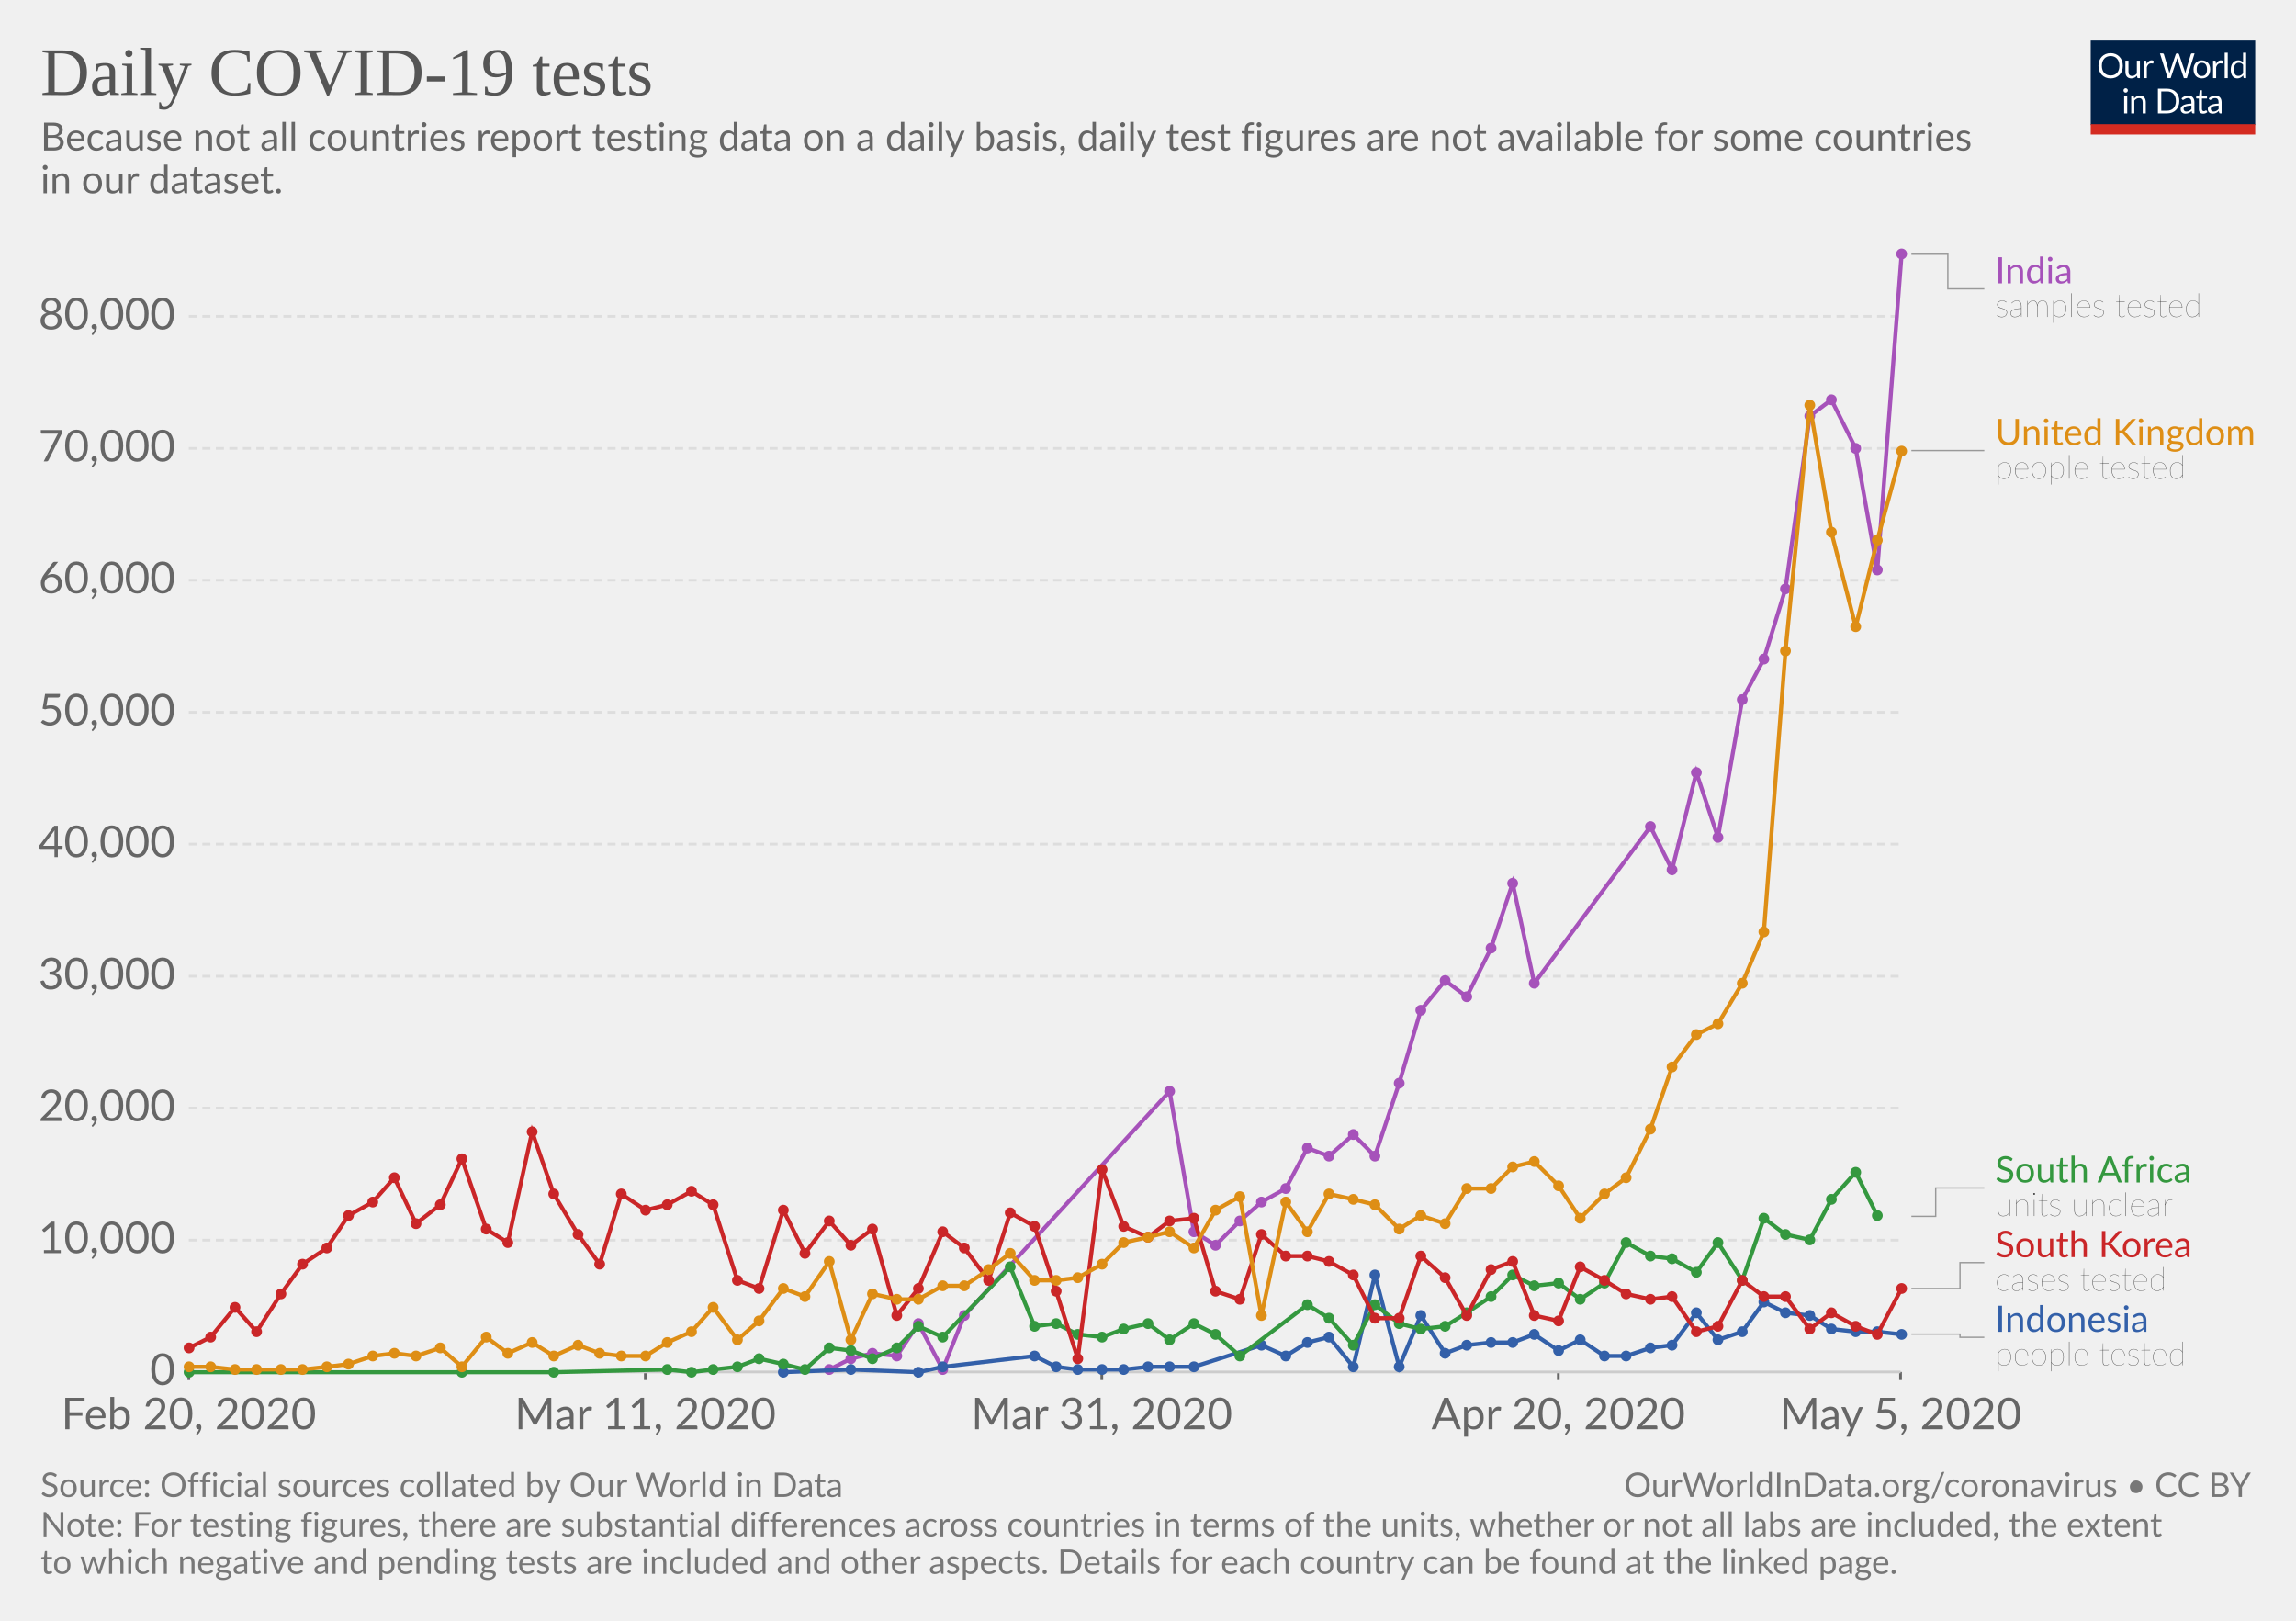
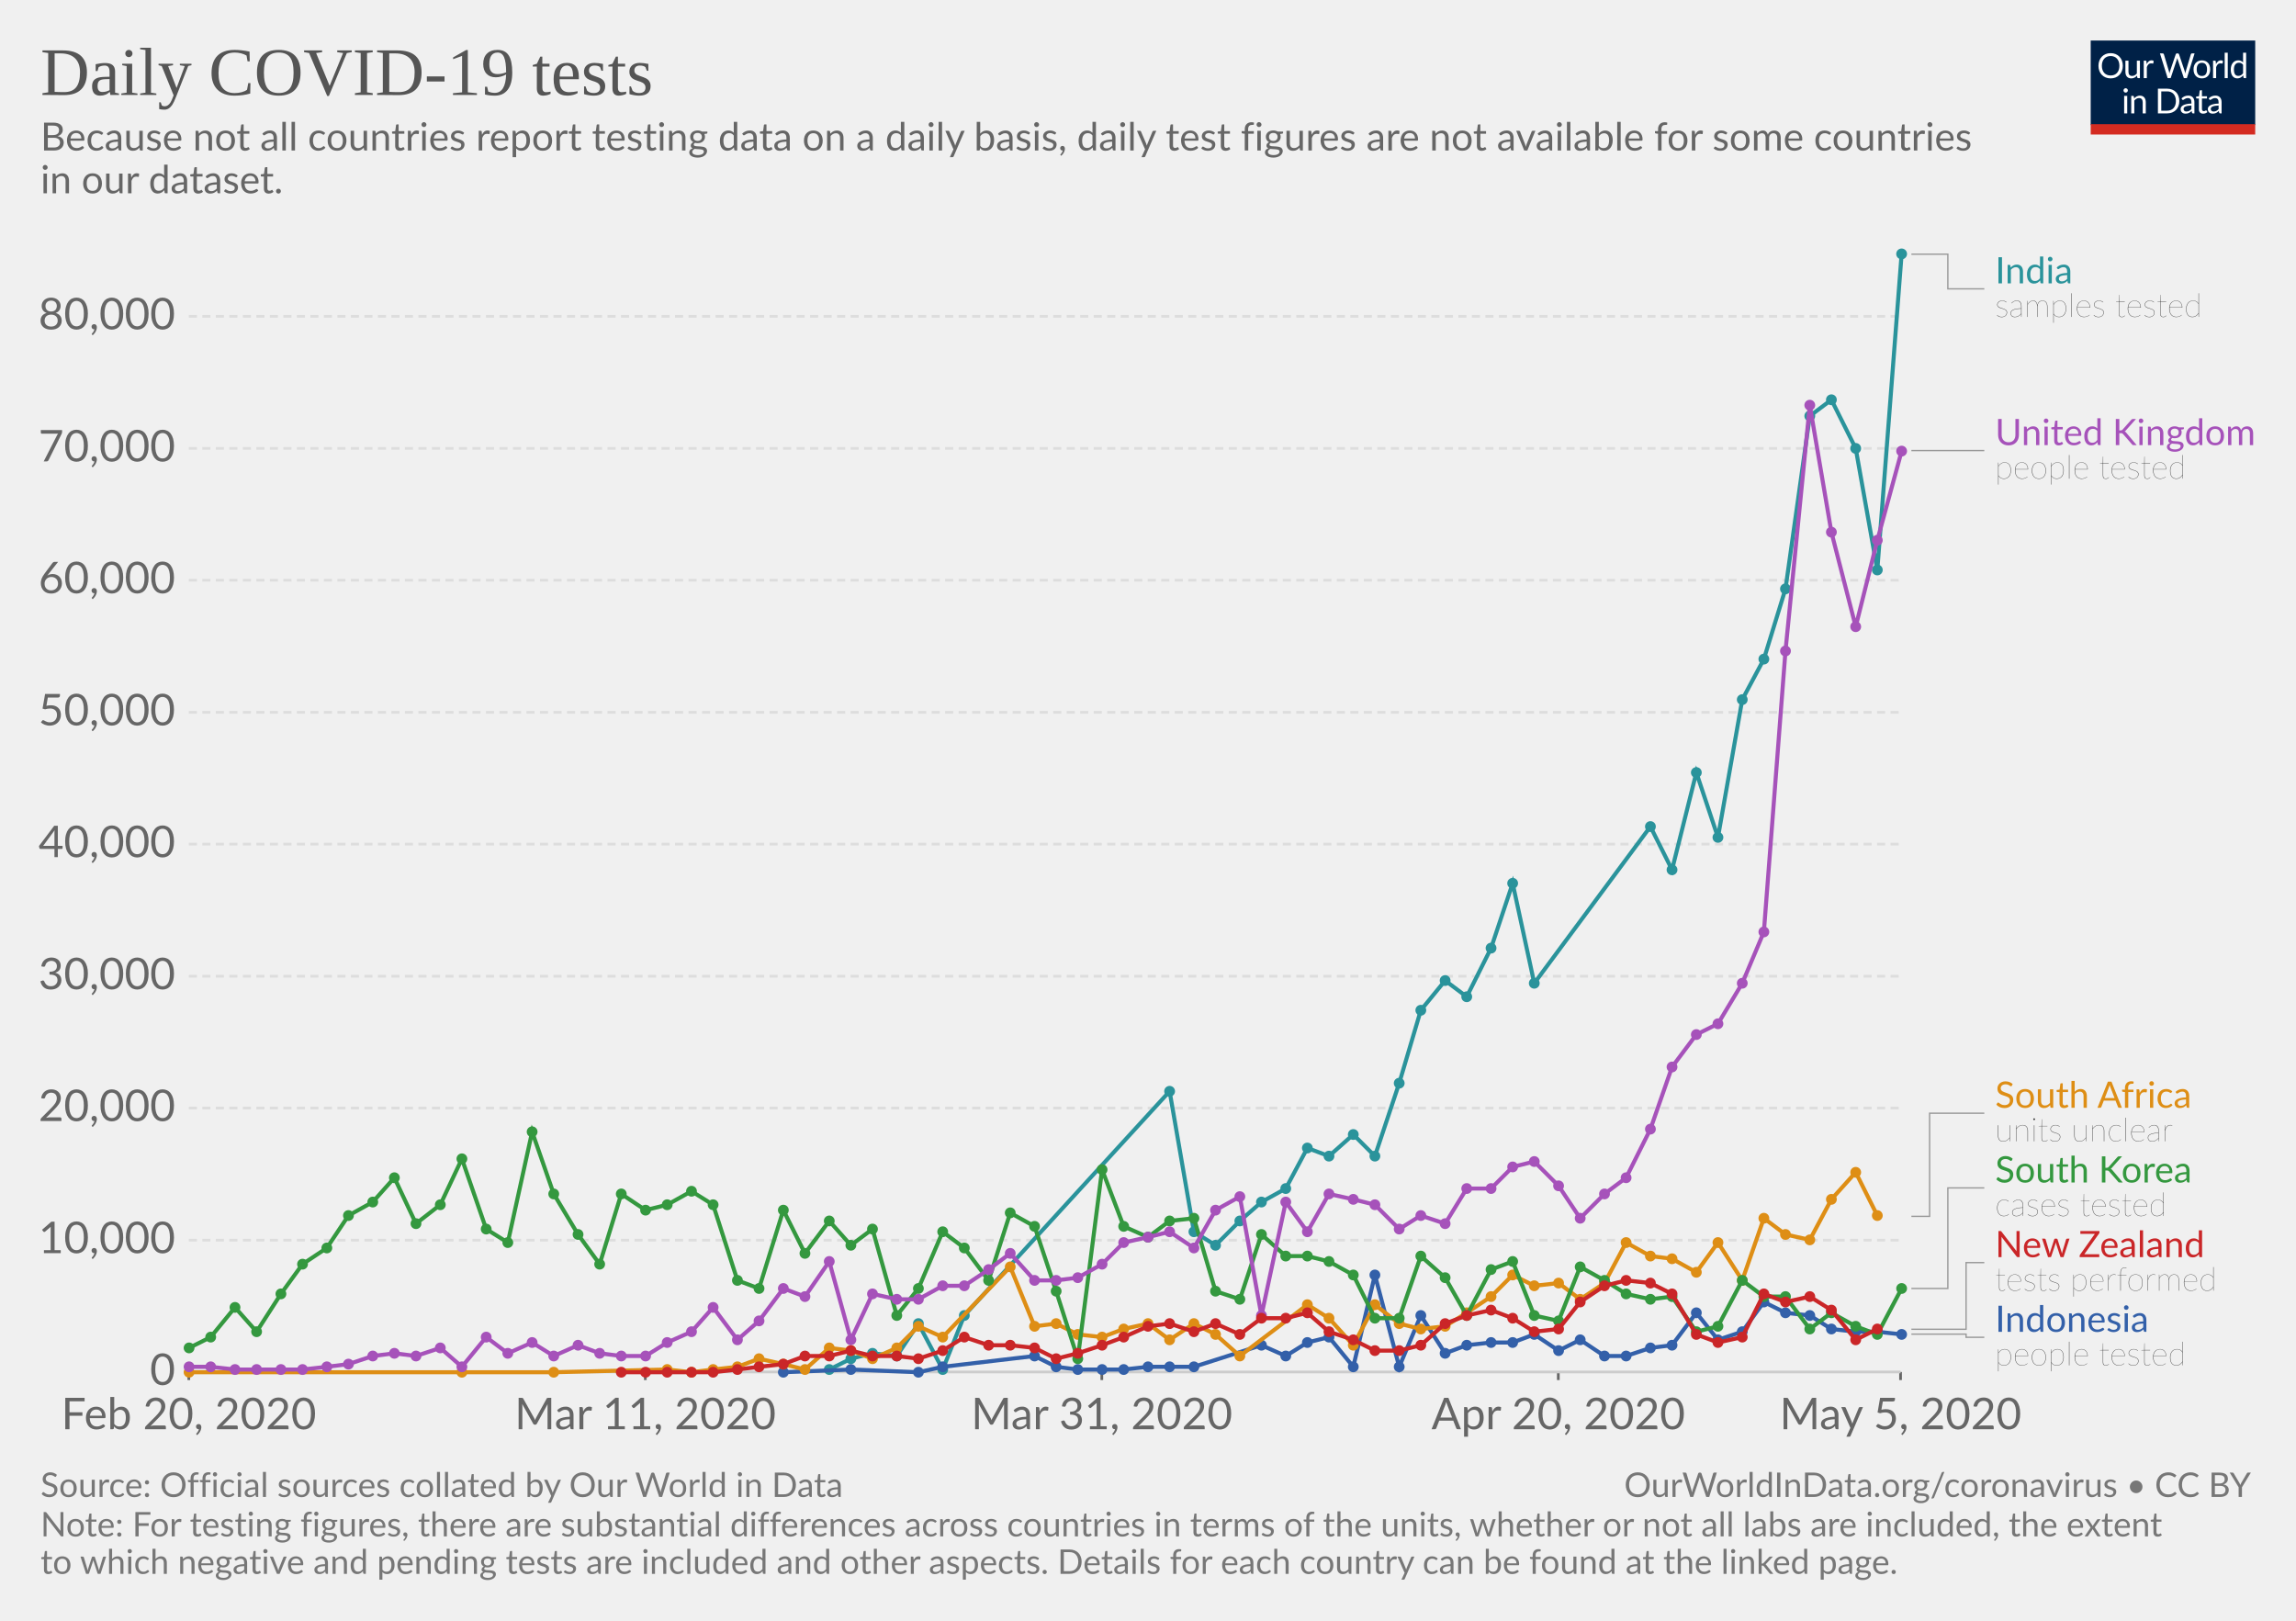
<svg xmlns="http://www.w3.org/2000/svg" version="1.1" style="background-color:#fff;-webkit-font-smoothing:antialiased" width="850" height="600" viewBox="0 0 850 600" font-family="Lato,'Helvetica Neue',Helvetica,Arial,sans-serif" font-size="18" text-rendering="optimizeLegibility">
  <g class="HeaderView">
    <g transform="matrix(.29 0 0 .29 774 15)">
      <svg width="210" height="120" viewBox="0 0 210 120" fill="none">
        <g clip-path="url(#clip0)">
          <path d="M0 0h210v107.89H0V0z" fill="#002147" />
          <path d="M40.98 32.25c0 2.36-.38 4.53-1.12 6.51a14.26 14.26 0 01-8.1 8.4c-1.9.78-4.02 1.17-6.34 1.17-2.31 0-4.42-.39-6.33-1.17a14.31 14.31 0 01-8.08-8.4 18.29 18.29 0 01-1.12-6.51c0-2.36.38-4.53 1.12-6.5.75-1.97 1.8-3.67 3.17-5.1 1.37-1.43 3-2.55 4.9-3.34 1.92-.8 4.03-1.19 6.34-1.19 2.32 0 4.43.4 6.34 1.19 1.92.8 3.56 1.9 4.93 3.34a14.87 14.87 0 013.17 5.1 18.1 18.1 0 011.12 6.5zm-4.38 0c0-1.94-.26-3.68-.8-5.22a10.91 10.91 0 00-2.24-3.89 9.68 9.68 0 00-3.52-2.46 11.95 11.95 0 00-4.62-.86c-1.68 0-3.21.28-4.6.86a9.88 9.88 0 00-3.54 2.46 10.91 10.91 0 00-2.24 3.9c-.53 1.53-.8 3.27-.8 5.2 0 1.94.27 3.68.8 5.22a11.17 11.17 0 002.24 3.9 10.01 10.01 0 003.55 2.44c1.38.56 2.9.83 4.6.83 1.7 0 3.24-.27 4.61-.83a9.8 9.8 0 003.52-2.44 11.17 11.17 0 002.25-3.9c.53-1.54.8-3.28.8-5.21zm26.22-6.54V48H60.5c-.56 0-.9-.27-1.05-.81l-.31-2.4a12.45 12.45 0 01-3.26 2.6c-1.2.64-2.58.96-4.13.96-1.22 0-2.3-.2-3.24-.6a6.52 6.52 0 01-2.33-1.7 7.37 7.37 0 01-1.43-2.67c-.3-1.04-.46-2.2-.46-3.45V25.7h3.91v14.22c0 1.68.38 2.99 1.15 3.91.77.93 1.96 1.39 3.54 1.39 1.16 0 2.24-.27 3.23-.82a10.42 10.42 0 002.8-2.28V25.7h3.91zm8.61 4.47a9.94 9.94 0 012.6-3.56 5.64 5.64 0 013.76-1.3c.47 0 .92.05 1.34.15.44.1.83.27 1.17.49L80 28.88c-.09.37-.3.55-.66.55-.2 0-.5-.04-.9-.13a6.21 6.21 0 00-3.24.18c-.54.2-1.03.5-1.47.92-.42.4-.81.9-1.17 1.5-.33.58-.64 1.26-.92 2.02V48h-3.94V25.71h2.25c.42 0 .72.08.88.25.16.16.27.44.33.83l.26 3.39zm61.16-13.7L122.75 48h-3.82l-7.99-24.05a21.95 21.95 0 01-.42-1.58 38.36 38.36 0 01-.44 1.58L102.05 48h-3.83L88.4 16.47h3.54c.38 0 .7.1.95.29.26.2.43.43.5.73l6.52 21.9c.1.4.2.83.28 1.28.1.46.2.94.29 1.46l.3-1.46c.12-.47.25-.9.38-1.27l7.41-21.91c.1-.25.26-.48.51-.69.27-.22.58-.33.95-.33h1.23c.38 0 .69.1.92.29.24.2.41.43.53.73l7.4 21.9a28.4 28.4 0 01.68 2.62 29.52 29.52 0 01.52-2.61l6.54-21.91c.07-.27.23-.5.48-.7.27-.21.58-.32.95-.32h3.32zm9.35 8.88c1.63 0 3.1.27 4.4.82a9.43 9.43 0 015.46 5.94c.5 1.4.74 2.98.74 4.73 0 1.76-.25 3.34-.74 4.75a9.43 9.43 0 01-5.46 5.92c-1.3.52-2.77.79-4.4.79-1.64 0-3.12-.27-4.44-.8a9.42 9.42 0 01-3.35-2.3c-.92-1-1.63-2.2-2.13-3.61-.49-1.41-.73-3-.73-4.75s.24-3.33.73-4.73c.5-1.43 1.2-2.64 2.13-3.63.93-1 2.04-1.77 3.35-2.31 1.32-.55 2.8-.82 4.44-.82zm0 19.89c2.2 0 3.84-.73 4.93-2.2 1.08-1.48 1.63-3.54 1.63-6.18 0-2.66-.55-4.72-1.63-6.2-1.09-1.49-2.73-2.23-4.93-2.23-1.12 0-2.09.2-2.93.57-.82.39-1.5.94-2.06 1.65-.55.72-.96 1.61-1.24 2.67-.26 1.04-.4 2.22-.4 3.54 0 2.64.55 4.7 1.64 6.18 1.1 1.47 2.76 2.2 4.99 2.2zm17.97-15.07a9.94 9.94 0 012.6-3.56 5.64 5.64 0 013.76-1.3c.47 0 .91.05 1.34.15.44.1.83.27 1.16.49l-.28 2.92c-.09.37-.31.55-.66.55-.2 0-.5-.04-.9-.13a6.2 6.2 0 00-3.24.18c-.54.2-1.03.5-1.47.92-.43.4-.82.9-1.17 1.5a13.1 13.1 0 00-.92 2.02V48h-3.94V25.71h2.24c.43 0 .72.08.88.25.17.16.28.44.33.83l.27 3.39zm15.04-14.59V48h-3.92V15.6h3.92zm19.55 15.43a6.22 6.22 0 00-2.38-2.05 6.7 6.7 0 00-2.86-.6c-2.07 0-3.66.75-4.77 2.23-1.12 1.48-1.68 3.6-1.68 6.33 0 1.46.13 2.7.38 3.74a7.29 7.29 0 001.1 2.56 4.35 4.35 0 001.78 1.45c.7.3 1.5.46 2.4.46 1.29 0 2.41-.3 3.36-.88a9.6 9.6 0 002.67-2.49V31.02zm3.91-15.43V48h-2.33c-.56 0-.9-.27-1.06-.81l-.35-2.71a12.13 12.13 0 01-3.25 2.77 8.28 8.28 0 01-4.23 1.06 7.31 7.31 0 01-6.14-2.9c-.73-.96-1.3-2.15-1.69-3.57a18.35 18.35 0 01.07-9.48 11.29 11.29 0 011.89-3.7 8.7 8.7 0 017.06-3.34 7.96 7.96 0 016.12 2.62V15.59h3.91zM46.61 70.71V93H42.7V70.71h3.91zm.84-7c0 .39-.08.75-.24 1.09-.15.32-.35.61-.62.88-.25.25-.55.44-.9.59a2.67 2.67 0 01-2.16 0 2.9 2.9 0 01-1.45-1.47 2.67 2.67 0 010-2.16c.15-.35.35-.65.6-.9.25-.27.53-.47.85-.62a2.67 2.67 0 012.16 0c.35.15.65.35.9.62.27.25.47.55.62.9.16.34.24.7.24 1.08zm7.97 10.24c.49-.54 1-1.04 1.54-1.48a9.85 9.85 0 013.66-1.84 8.96 8.96 0 015.43.35c.94.4 1.72.97 2.33 1.71.63.74 1.11 1.62 1.43 2.67.32 1.04.49 2.19.49 3.45V93h-3.94V78.81c0-1.69-.4-3-1.17-3.92-.76-.93-1.93-1.4-3.5-1.4-1.15 0-2.24.27-3.25.83-1 .56-1.92 1.31-2.77 2.27V93h-3.94V70.71h2.35c.56 0 .9.28 1.04.82l.3 2.42zm57.7 3.3c0 2.36-.37 4.5-1.11 6.44a14.3 14.3 0 01-3.17 4.98c-1.37 1.37-3 2.45-4.93 3.2-1.9.76-4.02 1.13-6.33 1.13H85.8V61.47h11.77c2.31 0 4.42.39 6.33 1.15a13.8 13.8 0 018.1 8.18 17.75 17.75 0 011.12 6.45zm-4.37 0c0-1.94-.26-3.67-.8-5.2a10.94 10.94 0 00-2.23-3.87 9.57 9.57 0 00-3.53-2.42 12.23 12.23 0 00-4.61-.83h-7.5v24.62h7.5c1.7 0 3.24-.28 4.61-.84a9.7 9.7 0 003.53-2.4 10.94 10.94 0 002.24-3.87c.53-1.53.8-3.26.8-5.2zm19.8 5.72c-1.8.06-3.34.2-4.62.44-1.26.22-2.3.51-3.1.88-.8.36-1.37.8-1.74 1.3-.35.5-.53 1.05-.53 1.67 0 .58.1 1.1.3 1.52a3 3 0 00.76 1.05c.34.27.73.46 1.17.6.45.11.94.17 1.45.17a7.28 7.28 0 003.5-.81 11.95 11.95 0 002.82-2.2v-4.62zm-12.65-9.11a12.73 12.73 0 013.98-2.66c1.43-.59 3-.88 4.73-.88 1.25 0 2.36.2 3.33.61a6.81 6.81 0 013.94 4.38c.33 1.04.5 2.19.5 3.43V93h-1.74a1.8 1.8 0 01-.88-.18c-.2-.13-.36-.38-.48-.74l-.44-2.12c-.59.55-1.16 1.03-1.72 1.46a9.48 9.48 0 01-3.74 1.7c-.69.15-1.46.23-2.3.23-.87 0-1.69-.12-2.45-.35a5.34 5.34 0 01-3.34-2.93 6.64 6.64 0 01-.49-2.64c0-.88.25-1.72.73-2.53a6.33 6.33 0 012.35-2.17c1.09-.63 2.5-1.15 4.25-1.54 1.75-.41 3.89-.65 6.42-.7v-1.75c0-1.73-.37-3.03-1.12-3.91-.75-.9-1.84-1.34-3.28-1.34-.97 0-1.78.12-2.44.37-.64.23-1.2.5-1.7.81l-1.23.82c-.33.23-.67.35-1 .35-.27 0-.5-.07-.69-.2a2.1 2.1 0 01-.48-.53l-.7-1.25zm27.67 19.5c-1.76 0-3.12-.5-4.07-1.48-.94-.98-1.41-2.4-1.41-4.25V74h-2.68a.9.9 0 01-.6-.2c-.16-.14-.24-.36-.24-.66v-1.56l3.65-.46.9-6.89c.05-.22.14-.4.29-.52a.88.88 0 01.62-.22H142v7.67h6.44V74h-6.44v13.38c0 .94.22 1.63.68 2.09.45.45 1.04.68 1.76.68a3.21 3.21 0 001.85-.53l.55-.35c.16-.12.3-.18.41-.18.2 0 .4.13.55.38l1.15 1.87a7.45 7.45 0 01-2.44 1.5c-.96.35-1.94.52-2.95.52zm19.68-10.4c-1.8.07-3.34.21-4.62.45-1.26.22-2.3.51-3.1.88-.8.36-1.37.8-1.74 1.3-.35.5-.53 1.05-.53 1.67 0 .58.1 1.1.3 1.52.18.42.44.77.76 1.05.34.27.73.46 1.17.6.45.11.94.17 1.45.17a7.3 7.3 0 003.5-.81 12.04 12.04 0 002.82-2.2v-4.62zm-12.65-9.1a12.72 12.72 0 013.99-2.66c1.42-.59 3-.88 4.72-.88 1.25 0 2.36.2 3.33.61a6.81 6.81 0 013.94 4.38c.33 1.04.5 2.19.5 3.43V93h-1.74a1.8 1.8 0 01-.88-.18c-.2-.13-.36-.38-.48-.74l-.44-2.12c-.59.55-1.16 1.03-1.72 1.46a9.48 9.48 0 01-3.74 1.7c-.69.15-1.46.23-2.3.23-.87 0-1.69-.12-2.45-.35a5.33 5.33 0 01-3.34-2.93 6.62 6.62 0 01-.49-2.64c0-.88.25-1.72.73-2.53a6.33 6.33 0 012.35-2.17c1.09-.63 2.5-1.15 4.25-1.54 1.74-.41 3.89-.65 6.42-.7v-1.75c0-1.73-.37-3.03-1.12-3.91-.75-.9-1.84-1.34-3.28-1.34-.97 0-1.78.12-2.44.37-.64.23-1.2.5-1.7.81-.46.3-.87.57-1.22.82-.34.23-.68.35-1.02.35-.26 0-.49-.07-.68-.2-.19-.14-.35-.32-.48-.53l-.7-1.25z" fill="#fff" />
          <path fill="#D42B21" d="M0 106.79h210V120H0z" />
        </g>
        <defs>
          <clipPath id="clip0">
            <path fill="#fff" d="M0 0h210v120H0z" />
          </clipPath>
        </defs>
      </svg>
    </g>
    <a href="https://ourworldindata.org/grapher/full-list-covid-19-tests-per-day" target="_blank" font-family="&quot;Playfair Display&quot;,Georgia,&quot;Times New Roman&quot;,serif">
      <text font-size="25.2" x="15" y="35.2" fill="#555">
        <tspan x="15" y="35.16">Daily COVID-19 tests</tspan>
      </text>
    </a>
    <text font-size="14.4" x="15" y="55.7" fill="#666">
      <tspan x="15" y="55.72">Because not all countries report testing data on a daily basis, daily test figures are not available for some countries</tspan>
      <tspan x="15" y="71.56">in our dataset.</tspan>
    </text>
  </g>
  <g class="LineChart">
    <defs>
      <clipPath id="a">
        <path d="M59.9 0h830v870h-830z" />
      </clipPath>
    </defs>
    <g class="AxisBoxView">
      <g class="HorizontalAxis">
        <path stroke="#666" d="M69.9 507.9v3M238.9 507.9v3M407.9 507.9v3M576.9 507.9v3M703.6 507.9v3" />
        <text x="69.9" y="529.1" fill="#666" text-anchor="middle" font-size="16.2">Feb 20, 2020</text>
        <text x="238.9" y="529.1" fill="#666" text-anchor="middle" font-size="16.2">Mar 11, 2020</text>
        <text x="407.9" y="529.1" fill="#666" text-anchor="middle" font-size="16.2">Mar 31, 2020</text>
        <text x="576.9" y="529.1" fill="#666" text-anchor="middle" font-size="16.2">Apr 20, 2020</text>
        <text x="703.6" y="529.1" fill="#666" text-anchor="middle" font-size="16.2">May 5, 2020</text>
      </g>
      <g class="VerticalAxis" fill="#666" dominant-baseline="middle" text-anchor="end" font-size="16.2">
        <text x="64.9" y="507.9">0</text>
        <text x="64.9" y="459.1">10,000</text>
        <text x="64.9" y="410.2">20,000</text>
        <text x="64.9" y="361.4">30,000</text>
        <text x="64.9" y="312.5">40,000</text>
        <text x="64.9" y="263.7">50,000</text>
        <text x="64.9" y="214.8">60,000</text>
        <text x="64.9" y="166">70,000</text>
        <text x="64.9" y="117.1">80,000</text>
      </g>
      <g class="AxisGridLines">
        <path stroke="#ccc" d="M69.9 507.9h633.71" />
        <path stroke="#ddd" stroke-dasharray="3,2" d="M69.9 459.1h633.71M69.9 410.2h633.71M69.9 361.4h633.71M69.9 312.5h633.71M69.9 263.7h633.71M69.9 214.8h633.71M69.9 166h633.71M69.9 117.1h633.71" />
      </g>
    </g>
    <g clip-path="url(#a)">
      <g class="HeightedLegend" cursor="pointer">
        <g class="legendMark">
          <g class="indicator">
            <path d="M707.61 94.1h13.5v12.83h13.5" stroke="#999" stroke-width=".5" fill="none" />
          </g>
-           <text font-size="13.5" x="738.6" y="104.9" fill="#a652ba">
+           <text font-size="13.5" x="738.6" y="104.9" fill="#2a939b">
            <tspan x="738.61" y="104.9">India</tspan>
          </text>
          <text font-size="12.15" x="738.6" y="117.3" fill="#333" class="textAnnotation" font-weight="lighter">
            <tspan x="738.61" y="117.32">samples tested</tspan>
          </text>
        </g>
        <g class="legendMark">
          <g class="indicator">
            <path d="M707.61 166.8h13.5v0h13.5" stroke="#999" stroke-width=".5" fill="none" />
          </g>
-           <text font-size="13.5" x="738.6" y="164.8" fill="#de8e15">
+           <text font-size="13.5" x="738.6" y="164.8" fill="#a652ba">
            <tspan x="738.61" y="164.78">United Kingdom</tspan>
          </text>
          <text font-size="12.15" x="738.6" y="177.2" fill="#333" class="textAnnotation" font-weight="lighter">
            <tspan x="738.61" y="177.2">people tested</tspan>
          </text>
        </g>
        <g class="legendMark">
          <g class="indicator">
-             <path d="M707.61 450.3h9v-10.52h18" stroke="#999" stroke-width=".5" fill="none" />
-           </g>
-           <text font-size="13.5" x="738.6" y="437.8" fill="#34983f">
-             <tspan x="738.61" y="437.75">South Africa</tspan>
-           </text>
-           <text font-size="12.15" x="738.6" y="450.2" fill="#333" class="textAnnotation" font-weight="lighter">
-             <tspan x="738.61" y="450.17">units unclear</tspan>
+             <path d="M707.61 450.3h6.75v-38.18h20.25" stroke="#999" stroke-width=".5" fill="none" />
+           </g>
+           <text font-size="13.5" x="738.6" y="410.1" fill="#de8e15">
+             <tspan x="738.61" y="410.1">South Africa</tspan>
+           </text>
+           <text font-size="12.15" x="738.6" y="422.5" fill="#333" class="textAnnotation" font-weight="lighter">
+             <tspan x="738.61" y="422.52">units unclear</tspan>
          </text>
        </g>
        <g class="legendMark">
          <g class="indicator">
-             <path d="M707.61 477h18v-9.57h9" stroke="#999" stroke-width=".5" fill="none" />
-           </g>
-           <text font-size="13.5" x="738.6" y="465.4" fill="#ca2628">
-             <tspan x="738.61" y="465.4">South Korea</tspan>
-           </text>
-           <text font-size="12.15" x="738.6" y="477.8" fill="#333" class="textAnnotation" font-weight="lighter">
-             <tspan x="738.61" y="477.82">cases tested</tspan>
+             <path d="M707.61 477h13.5v-37.23h13.5" stroke="#999" stroke-width=".5" fill="none" />
+           </g>
+           <text font-size="13.5" x="738.6" y="437.8" fill="#34983f">
+             <tspan x="738.61" y="437.75">South Korea</tspan>
+           </text>
+           <text font-size="12.15" x="738.6" y="450.2" fill="#333" class="textAnnotation" font-weight="lighter">
+             <tspan x="738.61" y="450.17">cases tested</tspan>
          </text>
        </g>
        <g class="legendMark">
          <g class="indicator">
-             <path d="M707.61 493.9h18v1.18h9" stroke="#999" stroke-width=".5" fill="none" />
-           </g>
-           <text font-size="13.5" x="738.6" y="493.1" fill="#3360a9">
+             <path d="M707.61 492.1h20.25v-24.68h6.75" stroke="#999" stroke-width=".5" fill="none" />
+           </g>
+           <text font-size="13.5" x="738.6" y="465.4" fill="#ca2628">
+             <tspan x="738.61" y="465.4">New Zealand</tspan>
+           </text>
+           <text font-size="12.15" x="738.6" y="477.8" fill="#333" class="textAnnotation" font-weight="lighter">
+             <tspan x="738.61" y="477.82">tests performed</tspan>
+           </text>
+         </g>
+         <g class="legendMark">
+           <g class="indicator">
+             <path d="M707.61 493.9h20.25v1.17h6.75" stroke="#999" stroke-width=".5" fill="none" />
+           </g>
+           <text font-size="13.5" x="738.6" y="493" fill="#3360a9">
            <tspan x="738.61" y="493.05">Indonesia</tspan>
          </text>
          <text font-size="12.15" x="738.6" y="505.5" fill="#333" class="textAnnotation" font-weight="lighter">
            <tspan x="738.61" y="505.47">people tested</tspan>
          </text>
        </g>
      </g>
      <g class="Lines">
        <g class="key-India_0">
-           <path stroke="#a652ba" stroke-linecap="round" d="M307 507l8-4 8-2 9 1 8-12 9 17 8-20 76-83 9 52 8 5 9-9 8-7 9-5 8-15 8 3 9-8 8 8 9-27 8-27 9-11 8 6 9-18 8-24 8 37 43-58 8 16 9-36 8 24 9-51 8-15 8-26 9-64 8-6 9 18 8 45 9-117" fill="none" stroke-width="1.5" />
-           <g fill="#a652ba">
+           <path stroke="#2a939b" stroke-linecap="round" d="M307 507l8-4 8-2 9 1 8-12 9 17 8-20 76-83 9 52 8 5 9-9 8-7 9-5 8-15 8 3 9-8 8 8 9-27 8-27 9-11 8 6 9-18 8-24 8 37 43-58 8 16 9-36 8 24 9-51 8-15 8-26 9-64 8-6 9 18 8 45 9-117" fill="none" stroke-width="1.5" />
+           <g fill="#2a939b">
            <circle cx="307" cy="507" r="2" />
            <circle cx="315" cy="503" r="2" />
            <circle cx="323" cy="501" r="2" />
            <circle cx="332" cy="502" r="2" />
            <circle cx="340" cy="490" r="2" />
            <circle cx="349" cy="507" r="2" />
            <circle cx="357" cy="487" r="2" />
            <circle cx="433" cy="404" r="2" />
            <circle cx="442" cy="456" r="2" />
            <circle cx="450" cy="461" r="2" />
            <circle cx="459" cy="452" r="2" />
            <circle cx="467" cy="445" r="2" />
            <circle cx="476" cy="440" r="2" />
            <circle cx="484" cy="425" r="2" />
            <circle cx="492" cy="428" r="2" />
            <circle cx="501" cy="420" r="2" />
            <circle cx="509" cy="428" r="2" />
            <circle cx="518" cy="401" r="2" />
            <circle cx="526" cy="374" r="2" />
            <circle cx="535" cy="363" r="2" />
            <circle cx="543" cy="369" r="2" />
            <circle cx="552" cy="351" r="2" />
            <circle cx="560" cy="327" r="2" />
            <circle cx="568" cy="364" r="2" />
            <circle cx="611" cy="306" r="2" />
            <circle cx="619" cy="322" r="2" />
            <circle cx="628" cy="286" r="2" />
            <circle cx="636" cy="310" r="2" />
            <circle cx="645" cy="259" r="2" />
            <circle cx="653" cy="244" r="2" />
            <circle cx="661" cy="218" r="2" />
            <circle cx="670" cy="154" r="2" />
            <circle cx="678" cy="148" r="2" />
            <circle cx="687" cy="166" r="2" />
            <circle cx="695" cy="211" r="2" />
            <circle cx="704" cy="94" r="2" />
          </g>
        </g>
        <g class="key-Indonesia_0">
          <path stroke="#3360a9" stroke-linecap="round" d="M290 508l25-1 25 1 9-2 34-4 8 4 8 1h17l9-1h17l25-8 9 4 8-5 8-2 9 11 8-34 9 34 8-19 9 14 8-3 9-1h8l8-3 9 6 8-4 9 6h8l9-3 8-1 9-12 8 10 9-3 8-11 8 4 9 1 8 5 9 1h8l9 1" fill="none" stroke-width="1.5" />
          <g fill="#3360a9">
            <circle cx="290" cy="508" r="2" />
            <circle cx="315" cy="507" r="2" />
            <circle cx="340" cy="508" r="2" />
            <circle cx="349" cy="506" r="2" />
            <circle cx="383" cy="502" r="2" />
            <circle cx="391" cy="506" r="2" />
            <circle cx="399" cy="507" r="2" />
            <circle cx="408" cy="507" r="2" />
            <circle cx="416" cy="507" r="2" />
            <circle cx="425" cy="506" r="2" />
            <circle cx="433" cy="506" r="2" />
            <circle cx="442" cy="506" r="2" />
            <circle cx="467" cy="498" r="2" />
            <circle cx="476" cy="502" r="2" />
            <circle cx="484" cy="497" r="2" />
            <circle cx="492" cy="495" r="2" />
            <circle cx="501" cy="506" r="2" />
            <circle cx="509" cy="472" r="2" />
            <circle cx="518" cy="506" r="2" />
            <circle cx="526" cy="487" r="2" />
            <circle cx="535" cy="501" r="2" />
            <circle cx="543" cy="498" r="2" />
            <circle cx="552" cy="497" r="2" />
            <circle cx="560" cy="497" r="2" />
            <circle cx="568" cy="494" r="2" />
            <circle cx="577" cy="500" r="2" />
            <circle cx="585" cy="496" r="2" />
            <circle cx="594" cy="502" r="2" />
            <circle cx="602" cy="502" r="2" />
            <circle cx="611" cy="499" r="2" />
            <circle cx="619" cy="498" r="2" />
            <circle cx="628" cy="486" r="2" />
            <circle cx="636" cy="496" r="2" />
            <circle cx="645" cy="493" r="2" />
            <circle cx="653" cy="482" r="2" />
            <circle cx="661" cy="486" r="2" />
            <circle cx="670" cy="487" r="2" />
            <circle cx="678" cy="492" r="2" />
            <circle cx="687" cy="493" r="2" />
            <circle cx="695" cy="493" r="2" />
            <circle cx="704" cy="494" r="2" />
          </g>
        </g>
        <g class="key-South-Africa_0">
-           <path stroke="#34983f" stroke-linecap="round" d="M70 508h135l42-1 9 1 8-1 9-1 8-3 9 2 8 2 9-8 8 1 8 3 9-4 8-8 9 4 25-26 9 22 8-1 8 4 9 1 8-3 9-2 8 6 9-6 8 4 9 8 25-19 8 5 9 10 8-15 9 7 8 2 9-1 8-5 9-6 8-8 8 4 9-1 8 6 9-6 8-15 9 5 8 1 9 5 8-11 9 14 8-23 8 6 9 2 8-15 9-10 8 16" fill="none" stroke-width="1.5" />
-           <g fill="#34983f">
+           <path stroke="#de8e15" stroke-linecap="round" d="M70 508h135l42-1 9 1 8-1 9-1 8-3 9 2 8 2 9-8 8 1 8 3 9-4 8-8 9 4 25-26 9 22 8-1 8 4 9 1 8-3 9-2 8 6 9-6 8 4 9 8 25-19 8 5 9 10 8-15 9 7 8 2 9-1 8-5 9-6 8-8 8 4 9-1 8 6 9-6 8-15 9 5 8 1 9 5 8-11 9 14 8-23 8 6 9 2 8-15 9-10 8 16" fill="none" stroke-width="1.5" />
+           <g fill="#de8e15">
            <circle cx="70" cy="508" r="2" />
            <circle cx="171" cy="508" r="2" />
            <circle cx="205" cy="508" r="2" />
            <circle cx="247" cy="507" r="2" />
            <circle cx="256" cy="508" r="2" />
            <circle cx="264" cy="507" r="2" />
            <circle cx="273" cy="506" r="2" />
            <circle cx="281" cy="503" r="2" />
            <circle cx="290" cy="505" r="2" />
            <circle cx="298" cy="507" r="2" />
            <circle cx="307" cy="499" r="2" />
            <circle cx="315" cy="500" r="2" />
            <circle cx="323" cy="503" r="2" />
            <circle cx="332" cy="499" r="2" />
            <circle cx="340" cy="491" r="2" />
            <circle cx="349" cy="495" r="2" />
            <circle cx="374" cy="469" r="2" />
            <circle cx="383" cy="491" r="2" />
            <circle cx="391" cy="490" r="2" />
            <circle cx="399" cy="494" r="2" />
            <circle cx="408" cy="495" r="2" />
            <circle cx="416" cy="492" r="2" />
            <circle cx="425" cy="490" r="2" />
            <circle cx="433" cy="496" r="2" />
            <circle cx="442" cy="490" r="2" />
            <circle cx="450" cy="494" r="2" />
            <circle cx="459" cy="502" r="2" />
            <circle cx="484" cy="483" r="2" />
            <circle cx="492" cy="488" r="2" />
            <circle cx="501" cy="498" r="2" />
            <circle cx="509" cy="483" r="2" />
            <circle cx="518" cy="490" r="2" />
            <circle cx="526" cy="492" r="2" />
            <circle cx="535" cy="491" r="2" />
            <circle cx="543" cy="486" r="2" />
            <circle cx="552" cy="480" r="2" />
            <circle cx="560" cy="472" r="2" />
            <circle cx="568" cy="476" r="2" />
            <circle cx="577" cy="475" r="2" />
            <circle cx="585" cy="481" r="2" />
            <circle cx="594" cy="475" r="2" />
            <circle cx="602" cy="460" r="2" />
            <circle cx="611" cy="465" r="2" />
            <circle cx="619" cy="466" r="2" />
            <circle cx="628" cy="471" r="2" />
            <circle cx="636" cy="460" r="2" />
            <circle cx="645" cy="474" r="2" />
            <circle cx="653" cy="451" r="2" />
            <circle cx="661" cy="457" r="2" />
            <circle cx="670" cy="459" r="2" />
            <circle cx="678" cy="444" r="2" />
            <circle cx="687" cy="434" r="2" />
            <circle cx="695" cy="450" r="2" />
          </g>
        </g>
        <g class="key-South-Korea_0">
-           <path stroke="#ca2628" stroke-linecap="round" d="M70 499l8-4 9-11 8 9 9-14 8-11 9-6 8-12 9-5 8-9 8 17 9-7 8-17 9 26 8 5 9-41 8 23 9 15 8 11 8-26 9 6 8-2 9-5 8 5 9 28 8 3 9-29 8 16 9-12 8 9 8-6 9 32 8-10 9-21 8 6 9 12 8-25 9 5 8 24 8 25 9-70 8 21 9 4 8-6 9-1 8 27 9 3 8-24 9 8h8l8 2 9 5 8 16h9l8-23 9 8 8 14 9-17 8-3 8 20 9 2 8-20 9 5 8 5 9 2 8-1 9 13 8-2 9-17 8 6h8l9 12 8-6 9 5 8 3 9-17" fill="none" stroke-width="1.5" />
-           <g fill="#ca2628">
+           <path stroke="#34983f" stroke-linecap="round" d="M70 499l8-4 9-11 8 9 9-14 8-11 9-6 8-12 9-5 8-9 8 17 9-7 8-17 9 26 8 5 9-41 8 23 9 15 8 11 8-26 9 6 8-2 9-5 8 5 9 28 8 3 9-29 8 16 9-12 8 9 8-6 9 32 8-10 9-21 8 6 9 12 8-25 9 5 8 24 8 25 9-70 8 21 9 4 8-6 9-1 8 27 9 3 8-24 9 8h8l8 2 9 5 8 16h9l8-23 9 8 8 14 9-17 8-3 8 20 9 2 8-20 9 5 8 5 9 2 8-1 9 13 8-2 9-17 8 6h8l9 12 8-6 9 5 8 3 9-17" fill="none" stroke-width="1.5" />
+           <g fill="#34983f">
            <circle cx="70" cy="499" r="2" />
            <circle cx="78" cy="495" r="2" />
            <circle cx="87" cy="484" r="2" />
            <circle cx="95" cy="493" r="2" />
            <circle cx="104" cy="479" r="2" />
            <circle cx="112" cy="468" r="2" />
            <circle cx="121" cy="462" r="2" />
            <circle cx="129" cy="450" r="2" />
            <circle cx="138" cy="445" r="2" />
            <circle cx="146" cy="436" r="2" />
            <circle cx="154" cy="453" r="2" />
            <circle cx="163" cy="446" r="2" />
            <circle cx="171" cy="429" r="2" />
            <circle cx="180" cy="455" r="2" />
            <circle cx="188" cy="460" r="2" />
            <circle cx="197" cy="419" r="2" />
            <circle cx="205" cy="442" r="2" />
            <circle cx="214" cy="457" r="2" />
            <circle cx="222" cy="468" r="2" />
            <circle cx="230" cy="442" r="2" />
            <circle cx="239" cy="448" r="2" />
            <circle cx="247" cy="446" r="2" />
            <circle cx="256" cy="441" r="2" />
            <circle cx="264" cy="446" r="2" />
            <circle cx="273" cy="474" r="2" />
            <circle cx="281" cy="477" r="2" />
            <circle cx="290" cy="448" r="2" />
            <circle cx="298" cy="464" r="2" />
            <circle cx="307" cy="452" r="2" />
            <circle cx="315" cy="461" r="2" />
            <circle cx="323" cy="455" r="2" />
            <circle cx="332" cy="487" r="2" />
            <circle cx="340" cy="477" r="2" />
            <circle cx="349" cy="456" r="2" />
            <circle cx="357" cy="462" r="2" />
            <circle cx="366" cy="474" r="2" />
            <circle cx="374" cy="449" r="2" />
            <circle cx="383" cy="454" r="2" />
            <circle cx="391" cy="478" r="2" />
            <circle cx="399" cy="503" r="2" />
            <circle cx="408" cy="433" r="2" />
            <circle cx="416" cy="454" r="2" />
            <circle cx="425" cy="458" r="2" />
            <circle cx="433" cy="452" r="2" />
            <circle cx="442" cy="451" r="2" />
            <circle cx="450" cy="478" r="2" />
            <circle cx="459" cy="481" r="2" />
            <circle cx="467" cy="457" r="2" />
            <circle cx="476" cy="465" r="2" />
            <circle cx="484" cy="465" r="2" />
            <circle cx="492" cy="467" r="2" />
            <circle cx="501" cy="472" r="2" />
            <circle cx="509" cy="488" r="2" />
            <circle cx="518" cy="488" r="2" />
            <circle cx="526" cy="465" r="2" />
            <circle cx="535" cy="473" r="2" />
            <circle cx="543" cy="487" r="2" />
            <circle cx="552" cy="470" r="2" />
            <circle cx="560" cy="467" r="2" />
            <circle cx="568" cy="487" r="2" />
            <circle cx="577" cy="489" r="2" />
            <circle cx="585" cy="469" r="2" />
            <circle cx="594" cy="474" r="2" />
            <circle cx="602" cy="479" r="2" />
            <circle cx="611" cy="481" r="2" />
            <circle cx="619" cy="480" r="2" />
            <circle cx="628" cy="493" r="2" />
            <circle cx="636" cy="491" r="2" />
            <circle cx="645" cy="474" r="2" />
            <circle cx="653" cy="480" r="2" />
            <circle cx="661" cy="480" r="2" />
            <circle cx="670" cy="492" r="2" />
            <circle cx="678" cy="486" r="2" />
            <circle cx="687" cy="491" r="2" />
            <circle cx="695" cy="494" r="2" />
            <circle cx="704" cy="477" r="2" />
          </g>
        </g>
        <g class="key-United-Kingdom_0">
-           <path stroke="#de8e15" stroke-linecap="round" d="M70 506h8l9 1h25l9-1 8-1 9-3 8-1 8 1 9-3 8 7 9-11 8 6 9-4 8 5 9-4 8 3 8 1h9l8-5 9-4 8-9 9 12 8-7 9-12 8 3 9-13 8 29 8-17 9 2h8l9-5h8l9-6 8-6 9 10h8l8-1 9-5 8-8 9-2 8-2 9 6 8-14 9-5 8 44 9-42 8 11 8-14 9 2 8 2 9 9 8-5 9 3 8-13h9l8-8 8-2 9 9 8 12 9-9 8-6 9-18 8-23 9-12 8-4 9-15 8-19 8-104 9-91 8 47 9 35 8-32 9-33" fill="none" stroke-width="1.5" />
-           <g fill="#de8e15">
+           <path stroke="#a652ba" stroke-linecap="round" d="M70 506h8l9 1h25l9-1 8-1 9-3 8-1 8 1 9-3 8 7 9-11 8 6 9-4 8 5 9-4 8 3 8 1h9l8-5 9-4 8-9 9 12 8-7 9-12 8 3 9-13 8 29 8-17 9 2h8l9-5h8l9-6 8-6 9 10h8l8-1 9-5 8-8 9-2 8-2 9 6 8-14 9-5 8 44 9-42 8 11 8-14 9 2 8 2 9 9 8-5 9 3 8-13h9l8-8 8-2 9 9 8 12 9-9 8-6 9-18 8-23 9-12 8-4 9-15 8-19 8-104 9-91 8 47 9 35 8-32 9-33" fill="none" stroke-width="1.5" />
+           <g fill="#a652ba">
            <circle cx="70" cy="506" r="2" />
            <circle cx="78" cy="506" r="2" />
            <circle cx="87" cy="507" r="2" />
            <circle cx="95" cy="507" r="2" />
            <circle cx="104" cy="507" r="2" />
            <circle cx="112" cy="507" r="2" />
            <circle cx="121" cy="506" r="2" />
            <circle cx="129" cy="505" r="2" />
            <circle cx="138" cy="502" r="2" />
            <circle cx="146" cy="501" r="2" />
            <circle cx="154" cy="502" r="2" />
            <circle cx="163" cy="499" r="2" />
            <circle cx="171" cy="506" r="2" />
            <circle cx="180" cy="495" r="2" />
            <circle cx="188" cy="501" r="2" />
            <circle cx="197" cy="497" r="2" />
            <circle cx="205" cy="502" r="2" />
            <circle cx="214" cy="498" r="2" />
            <circle cx="222" cy="501" r="2" />
            <circle cx="230" cy="502" r="2" />
            <circle cx="239" cy="502" r="2" />
            <circle cx="247" cy="497" r="2" />
            <circle cx="256" cy="493" r="2" />
            <circle cx="264" cy="484" r="2" />
            <circle cx="273" cy="496" r="2" />
            <circle cx="281" cy="489" r="2" />
            <circle cx="290" cy="477" r="2" />
            <circle cx="298" cy="480" r="2" />
            <circle cx="307" cy="467" r="2" />
            <circle cx="315" cy="496" r="2" />
            <circle cx="323" cy="479" r="2" />
            <circle cx="332" cy="481" r="2" />
            <circle cx="340" cy="481" r="2" />
            <circle cx="349" cy="476" r="2" />
            <circle cx="357" cy="476" r="2" />
            <circle cx="366" cy="470" r="2" />
            <circle cx="374" cy="464" r="2" />
            <circle cx="383" cy="474" r="2" />
            <circle cx="391" cy="474" r="2" />
            <circle cx="399" cy="473" r="2" />
            <circle cx="408" cy="468" r="2" />
            <circle cx="416" cy="460" r="2" />
            <circle cx="425" cy="458" r="2" />
            <circle cx="433" cy="456" r="2" />
            <circle cx="442" cy="462" r="2" />
            <circle cx="450" cy="448" r="2" />
            <circle cx="459" cy="443" r="2" />
            <circle cx="467" cy="487" r="2" />
            <circle cx="476" cy="445" r="2" />
            <circle cx="484" cy="456" r="2" />
            <circle cx="492" cy="442" r="2" />
            <circle cx="501" cy="444" r="2" />
            <circle cx="509" cy="446" r="2" />
            <circle cx="518" cy="455" r="2" />
            <circle cx="526" cy="450" r="2" />
            <circle cx="535" cy="453" r="2" />
            <circle cx="543" cy="440" r="2" />
            <circle cx="552" cy="440" r="2" />
            <circle cx="560" cy="432" r="2" />
            <circle cx="568" cy="430" r="2" />
            <circle cx="577" cy="439" r="2" />
            <circle cx="585" cy="451" r="2" />
            <circle cx="594" cy="442" r="2" />
            <circle cx="602" cy="436" r="2" />
            <circle cx="611" cy="418" r="2" />
            <circle cx="619" cy="395" r="2" />
            <circle cx="628" cy="383" r="2" />
            <circle cx="636" cy="379" r="2" />
            <circle cx="645" cy="364" r="2" />
            <circle cx="653" cy="345" r="2" />
            <circle cx="661" cy="241" r="2" />
            <circle cx="670" cy="150" r="2" />
            <circle cx="678" cy="197" r="2" />
            <circle cx="687" cy="232" r="2" />
            <circle cx="695" cy="200" r="2" />
            <circle cx="704" cy="167" r="2" />
          </g>
        </g>
+         <g class="key-New-Zealand_0">
+           <path stroke="#ca2628" stroke-linecap="round" d="M230 508h34l9-1 8-1 9-1 8-3h9l8-2 8 2h9l8 1 9-3 8-5 9 3h8l9 1 8 4 8-2 9-3 8-3 9-4 8-1 9 3 8-3 9 4 8-6h9l8-2 8 7 9 3 8 4h9l8-2 9-8 8-3 9-2 8 3 8 5 9-1 8-10 9-6 8-2 9 1 8 4 9 15 8 3 9-2 8-16 8 3 9-2 8 5 9 11 8-4" fill="none" stroke-width="1.5" />
+           <g fill="#ca2628">
+             <circle cx="230" cy="508" r="2" />
+             <circle cx="239" cy="508" r="2" />
+             <circle cx="247" cy="508" r="2" />
+             <circle cx="256" cy="508" r="2" />
+             <circle cx="264" cy="508" r="2" />
+             <circle cx="273" cy="507" r="2" />
+             <circle cx="281" cy="506" r="2" />
+             <circle cx="290" cy="505" r="2" />
+             <circle cx="298" cy="502" r="2" />
+             <circle cx="307" cy="502" r="2" />
+             <circle cx="315" cy="500" r="2" />
+             <circle cx="323" cy="502" r="2" />
+             <circle cx="332" cy="502" r="2" />
+             <circle cx="340" cy="503" r="2" />
+             <circle cx="349" cy="500" r="2" />
+             <circle cx="357" cy="495" r="2" />
+             <circle cx="366" cy="498" r="2" />
+             <circle cx="374" cy="498" r="2" />
+             <circle cx="383" cy="499" r="2" />
+             <circle cx="391" cy="503" r="2" />
+             <circle cx="399" cy="501" r="2" />
+             <circle cx="408" cy="498" r="2" />
+             <circle cx="416" cy="495" r="2" />
+             <circle cx="425" cy="491" r="2" />
+             <circle cx="433" cy="490" r="2" />
+             <circle cx="442" cy="493" r="2" />
+             <circle cx="450" cy="490" r="2" />
+             <circle cx="459" cy="494" r="2" />
+             <circle cx="467" cy="488" r="2" />
+             <circle cx="476" cy="488" r="2" />
+             <circle cx="484" cy="486" r="2" />
+             <circle cx="492" cy="493" r="2" />
+             <circle cx="501" cy="496" r="2" />
+             <circle cx="509" cy="500" r="2" />
+             <circle cx="518" cy="500" r="2" />
+             <circle cx="526" cy="498" r="2" />
+             <circle cx="535" cy="490" r="2" />
+             <circle cx="543" cy="487" r="2" />
+             <circle cx="552" cy="485" r="2" />
+             <circle cx="560" cy="488" r="2" />
+             <circle cx="568" cy="493" r="2" />
+             <circle cx="577" cy="492" r="2" />
+             <circle cx="585" cy="482" r="2" />
+             <circle cx="594" cy="476" r="2" />
+             <circle cx="602" cy="474" r="2" />
+             <circle cx="611" cy="475" r="2" />
+             <circle cx="619" cy="479" r="2" />
+             <circle cx="628" cy="494" r="2" />
+             <circle cx="636" cy="497" r="2" />
+             <circle cx="645" cy="495" r="2" />
+             <circle cx="653" cy="479" r="2" />
+             <circle cx="661" cy="482" r="2" />
+             <circle cx="670" cy="480" r="2" />
+             <circle cx="678" cy="485" r="2" />
+             <circle cx="687" cy="496" r="2" />
+             <circle cx="695" cy="492" r="2" />
+           </g>
+         </g>
      </g>
    </g>
  </g>
  <g class="SourcesFooter" fill="#777">
    <g class="clickable" fill="#777">
      <text font-size="12.6" x="15" y="554.2">
        <tspan x="15" y="554.18">Source: Official sources collated by Our World in Data</tspan>
      </text>
    </g>
    <text font-size="12.6" x="15" y="568.8">
      <tspan x="15" y="568.78">Note: For testing figures, there are substantial differences across countries in terms of the units, whether or not all labs are included, the extent</tspan>
      <tspan x="15" y="582.64">to which negative and pending tests are included and other aspects. Details for each country can be found at the linked page.</tspan>
    </text>
    <text font-size="12.6" x="601.3" y="554.2">
      <tspan x="601.27" y="554.18">
        <a target="_blank" href="https://ourworldindata.org/coronavirus" fill="#777">OurWorldInData.org/coronavirus</a> • <a class="cclogo" href="http://creativecommons.org/licenses/by/4.0/deed.en_US" target="_blank" fill="#777">CC BY</a>
      </tspan>
    </text>
  </g>
</svg>
